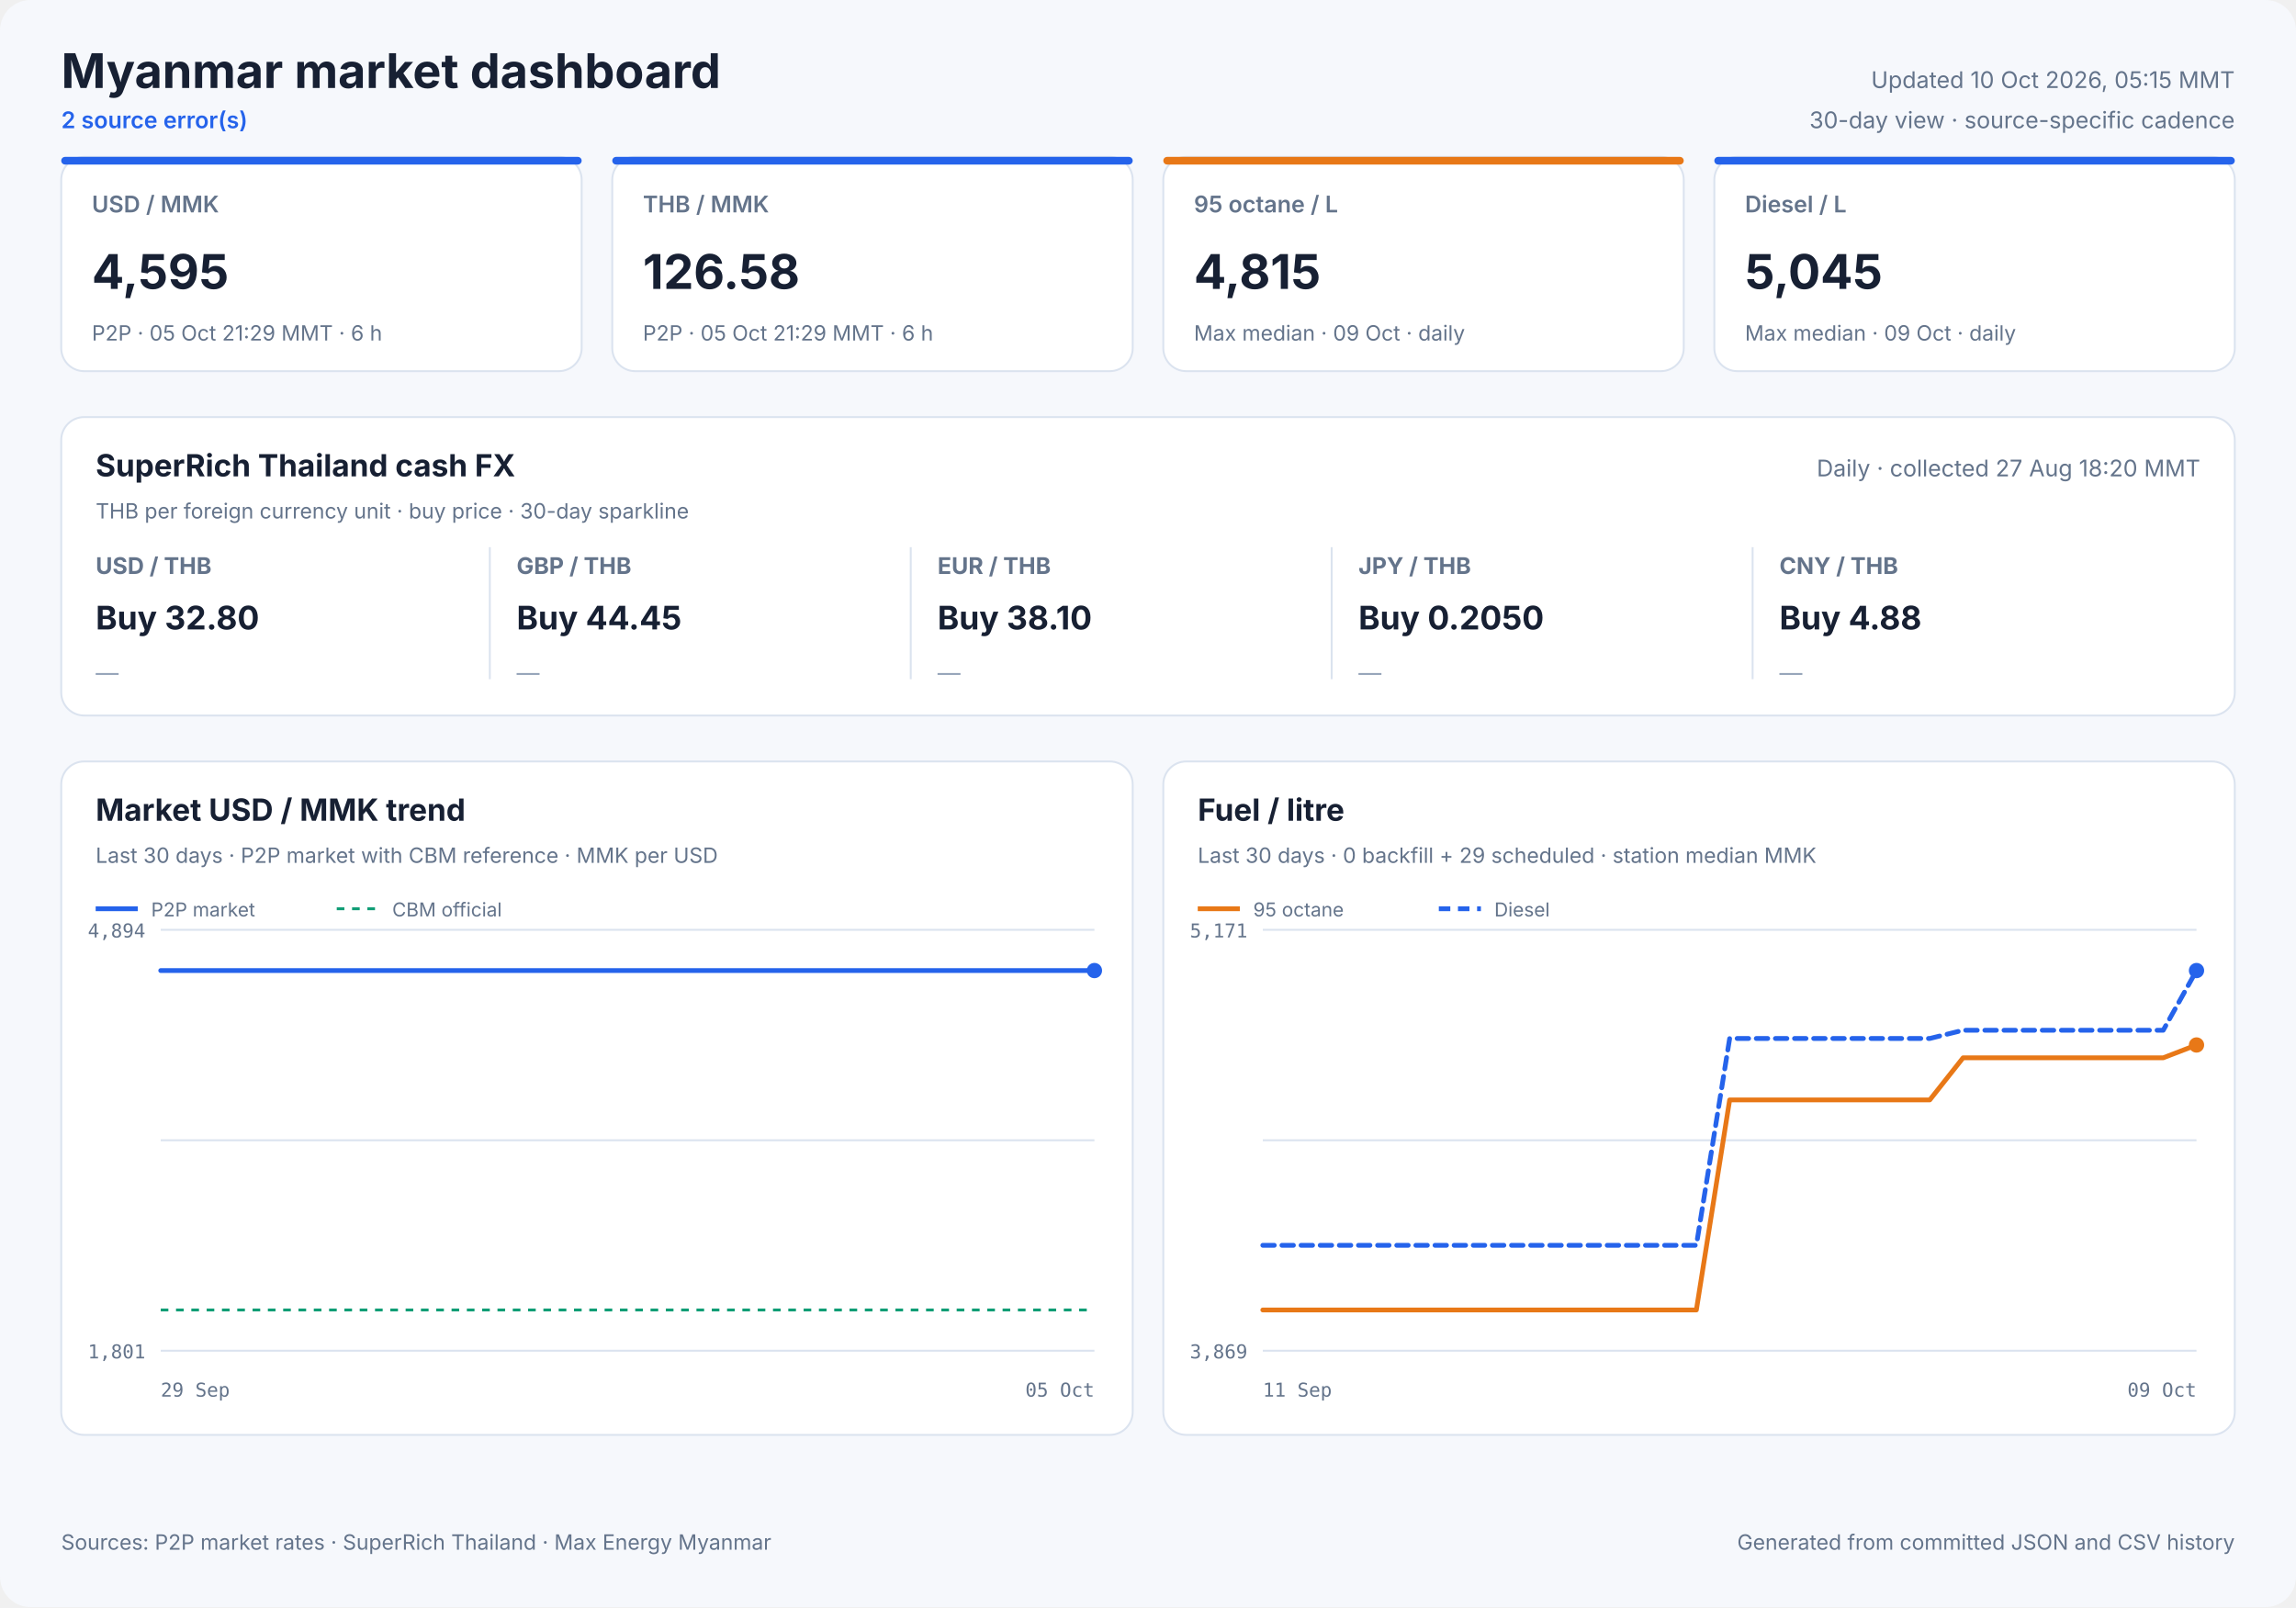
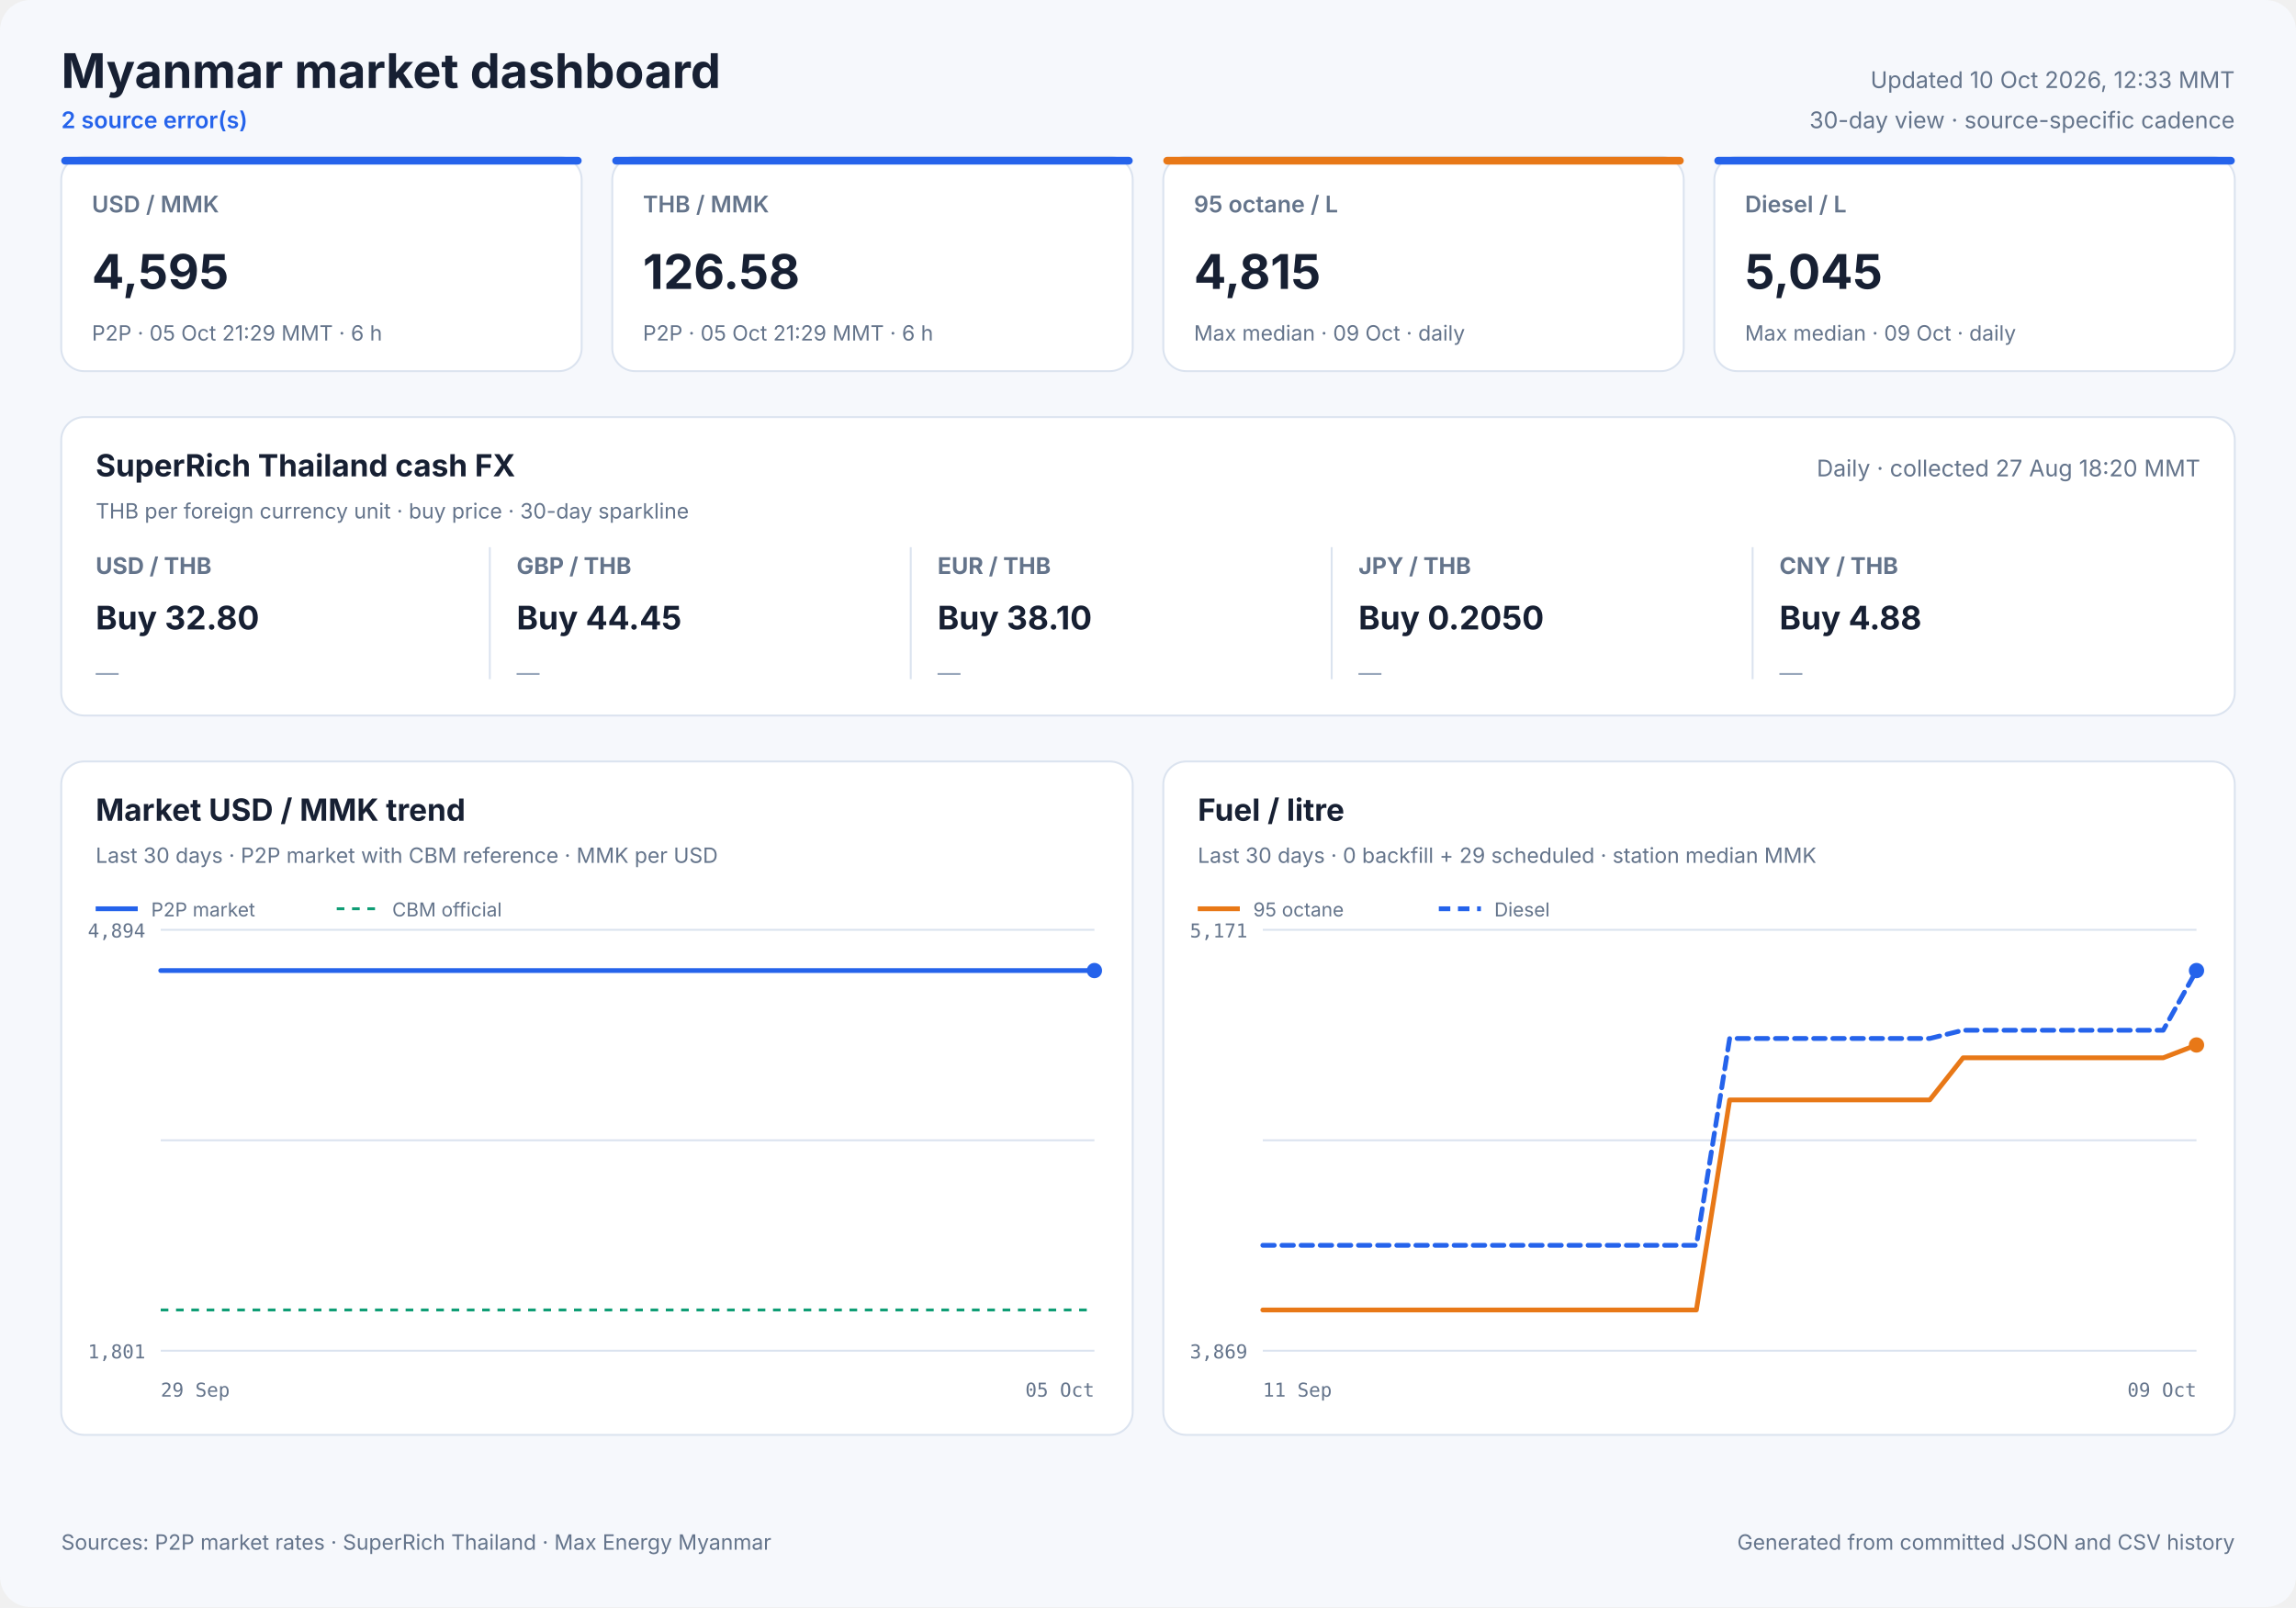
<svg xmlns="http://www.w3.org/2000/svg" width="1200" height="840" viewBox="0 0 1200 840" role="img">
  <style>
            text { font-family: Inter, ui-sans-serif, system-ui, -apple-system, sans-serif; fill: #172033; }
            .panel { fill: #ffffff; stroke: #dbe3ef; stroke-width: 1; }
            .title { font-size: 25px; font-weight: 700; }
            .freshness { font-size: 12px; fill: #64748b; }
            .status { font-size: 12px; fill: #2563eb; font-weight: 600; }
            .card-label { font-size: 12px; fill: #64748b; font-weight: 600; }
            .card-value { font-size: 25px; font-weight: 700; }
            .card-note { font-size: 11px; fill: #64748b; }
            .cash-pair { font-size: 12px; fill: #64748b; font-weight: 650; }
            .cash-value { font-size: 17px; font-weight: 700; }
            .cash-note { font-size: 11px; fill: #64748b; }
            .sparkline { stroke: #2563eb; stroke-width: 1.7; stroke-linecap: round; stroke-linejoin: round; }
            .sparkline-dot { fill: #2563eb; }
            .sparkline-baseline { stroke: #dbe3ef; stroke-width: 1; }
            .cash-sparkline-empty { font-size: 12px; fill: #94a3b8; }
            .panel-title { font-size: 16px; font-weight: 700; }
            .panel-subtitle { font-size: 11px; fill: #64748b; }
            .empty-title { font-size: 16px; font-weight: 650; fill: #64748b; }
            .empty-note { font-size: 12px; fill: #94a3b8; }
            .axis { font-size: 10px; fill: #64748b; font-family: ui-monospace, SFMono-Regular, monospace; }
            .legend { font-size: 10px; fill: #64748b; }
            .grid { stroke: #dbe3ef; stroke-width: 1; }
            .footer { font-size: 11px; fill: #64748b; }
        </style>
  <rect width="1200" height="840" rx="16" fill="#f6f8fc" />
  <text x="32" y="46" class="title" text-anchor="start">Myanmar market dashboard</text>
  <text x="32" y="67" class="status" text-anchor="start">2 source error(s)</text>
-   <text x="1168" y="46" class="freshness" text-anchor="end">Updated 10 Oct 2026, 05:15 MMT</text>
+   <text x="1168" y="46" class="freshness" text-anchor="end">Updated 10 Oct 2026, 12:33 MMT</text>
  <text x="1168" y="67" class="freshness" text-anchor="end">30-day view · source-specific cadence</text>
  <rect x="32" y="82" width="272" height="112" rx="12" class="panel" />
  <rect x="32" y="82" width="272" height="4" rx="2" fill="#2563eb" />
  <text x="48" y="111" class="card-label" text-anchor="start">USD / MMK</text>
  <text x="48" y="151" class="card-value" text-anchor="start">4,595</text>
  <text x="48" y="178" class="card-note" text-anchor="start">P2P · 05 Oct 21:29 MMT · 6 h</text>
  <rect x="320" y="82" width="272" height="112" rx="12" class="panel" />
  <rect x="320" y="82" width="272" height="4" rx="2" fill="#2563eb" />
  <text x="336" y="111" class="card-label" text-anchor="start">THB / MMK</text>
  <text x="336" y="151" class="card-value" text-anchor="start">126.58</text>
  <text x="336" y="178" class="card-note" text-anchor="start">P2P · 05 Oct 21:29 MMT · 6 h</text>
  <rect x="608" y="82" width="272" height="112" rx="12" class="panel" />
  <rect x="608" y="82" width="272" height="4" rx="2" fill="#e87817" />
  <text x="624" y="111" class="card-label" text-anchor="start">95 octane / L</text>
  <text x="624" y="151" class="card-value" text-anchor="start">4,815</text>
  <text x="624" y="178" class="card-note" text-anchor="start">Max median · 09 Oct · daily</text>
  <rect x="896" y="82" width="272" height="112" rx="12" class="panel" />
  <rect x="896" y="82" width="272" height="4" rx="2" fill="#2563eb" />
  <text x="912" y="111" class="card-label" text-anchor="start">Diesel / L</text>
  <text x="912" y="151" class="card-value" text-anchor="start">5,045</text>
  <text x="912" y="178" class="card-note" text-anchor="start">Max median · 09 Oct · daily</text>
  <rect x="32" y="218" width="1136" height="156" rx="12" class="panel" />
  <text x="50" y="249" class="panel-title" text-anchor="start">SuperRich Thailand cash FX</text>
  <text x="50" y="271" class="panel-subtitle" text-anchor="start">THB per foreign currency unit · buy price · 30-day sparkline</text>
  <text x="1150" y="249" class="freshness" text-anchor="end">Daily · collected 27 Aug 18:20 MMT</text>
  <text x="50" y="300" class="cash-pair" text-anchor="start">USD / THB</text>
  <text x="50" y="329" class="cash-value" text-anchor="start">Buy 32.80</text>
  <text x="50" y="356.0" class="cash-sparkline-empty" text-anchor="start">—</text>
  <line x1="256" y1="286" x2="256" y2="355" class="grid" />
  <text x="270" y="300" class="cash-pair" text-anchor="start">GBP / THB</text>
  <text x="270" y="329" class="cash-value" text-anchor="start">Buy 44.45</text>
  <text x="270" y="356.0" class="cash-sparkline-empty" text-anchor="start">—</text>
  <line x1="476" y1="286" x2="476" y2="355" class="grid" />
  <text x="490" y="300" class="cash-pair" text-anchor="start">EUR / THB</text>
  <text x="490" y="329" class="cash-value" text-anchor="start">Buy 38.10</text>
  <text x="490" y="356.0" class="cash-sparkline-empty" text-anchor="start">—</text>
  <line x1="696" y1="286" x2="696" y2="355" class="grid" />
  <text x="710" y="300" class="cash-pair" text-anchor="start">JPY / THB</text>
  <text x="710" y="329" class="cash-value" text-anchor="start">Buy 0.2050</text>
  <text x="710" y="356.0" class="cash-sparkline-empty" text-anchor="start">—</text>
  <line x1="916" y1="286" x2="916" y2="355" class="grid" />
  <text x="930" y="300" class="cash-pair" text-anchor="start">CNY / THB</text>
  <text x="930" y="329" class="cash-value" text-anchor="start">Buy 4.88</text>
  <text x="930" y="356.0" class="cash-sparkline-empty" text-anchor="start">—</text>
  <rect x="32" y="398" width="560" height="352" rx="12" class="panel" />
  <text x="50" y="429" class="panel-title" text-anchor="start">Market USD / MMK trend</text>
  <text x="50" y="451" class="panel-subtitle" text-anchor="start">Last 30 days · P2P market with CBM reference · MMK per USD</text>
  <line x1="84" y1="486.0" x2="572" y2="486.0" class="grid" />
  <line x1="84" y1="596.0" x2="572" y2="596.0" class="grid" />
  <line x1="84" y1="706.0" x2="572" y2="706.0" class="grid" />
  <text x="76" y="490" class="axis" text-anchor="end">4,894</text>
  <text x="76" y="710" class="axis" text-anchor="end">1,801</text>
  <text x="84" y="730" class="axis" text-anchor="start">29 Sep</text>
  <text x="572" y="730" class="axis" text-anchor="end">05 Oct</text>
  <line x1="84" y1="684.7" x2="572" y2="684.7" stroke="#0f9d75" stroke-width="1.5" stroke-dasharray="4 4" />
  <polyline points="84.0,507.3 107.1,507.3 136.7,507.3 160.0,507.3 182.5,507.3 213.1,507.3 237.9,507.3 261.4,507.3 290.9,507.3 313.5,507.3 335.7,507.3 366.0,507.3 388.7,507.3 408.9,507.3 423.9,507.3 439.7,507.3 467.0,507.3 487.8,507.3 516.8,507.3 543.1,507.3 572.0,507.3" fill="none" stroke="#2563eb" stroke-width="2.5" stroke-linecap="round" stroke-linejoin="round" />
  <circle cx="572.0" cy="507.3" r="4" fill="#2563eb" />
  <line x1="50" y1="475" x2="72" y2="475" stroke="#2563eb" stroke-width="2.5" />
  <text x="79" y="479" class="legend" text-anchor="start">P2P market</text>
  <line x1="176" y1="475" x2="198" y2="475" stroke="#0f9d75" stroke-width="1.5" stroke-dasharray="4 4" />
  <text x="205" y="479" class="legend" text-anchor="start">CBM official</text>
  <rect x="608" y="398" width="560" height="352" rx="12" class="panel" />
  <text x="626" y="429" class="panel-title" text-anchor="start">Fuel / litre</text>
  <text x="626" y="451" class="panel-subtitle" text-anchor="start">Last 30 days · 0 backfill + 29 scheduled · station median MMK</text>
  <line x1="660" y1="486.0" x2="1148" y2="486.0" class="grid" />
  <line x1="660" y1="596.0" x2="1148" y2="596.0" class="grid" />
  <line x1="660" y1="706.0" x2="1148" y2="706.0" class="grid" />
  <text x="652" y="490" class="axis" text-anchor="end">5,171</text>
  <text x="652" y="710" class="axis" text-anchor="end">3,869</text>
  <text x="660" y="730" class="axis" text-anchor="start">11 Sep</text>
  <text x="1148" y="730" class="axis" text-anchor="end">09 Oct</text>
  <polyline points="660.0,684.7 677.4,684.7 694.9,684.7 712.3,684.7 729.7,684.7 747.1,684.7 764.6,684.7 782.0,684.7 799.4,684.7 816.9,684.7 834.3,684.7 851.7,684.7 869.1,684.7 886.6,684.7 904.0,574.9 921.4,574.9 938.9,574.9 956.3,574.9 973.7,574.9 991.1,574.9 1008.6,574.9 1026.0,552.9 1043.4,552.9 1060.9,552.9 1078.3,552.9 1095.7,552.9 1113.1,552.9 1130.6,552.9 1148.0,546.2" fill="none" stroke="#e87817" stroke-width="2.5" stroke-linecap="round" stroke-linejoin="round" />
  <circle cx="1148.0" cy="546.2" r="4" fill="#e87817" />
  <line x1="626" y1="475" x2="648" y2="475" stroke="#e87817" stroke-width="2.5" />
  <text x="655" y="479" class="legend" text-anchor="start">95 octane</text>
  <polyline points="660.0,650.9 677.4,650.9 694.9,650.9 712.3,650.9 729.7,650.9 747.1,650.9 764.6,650.9 782.0,650.9 799.4,650.9 816.9,650.9 834.3,650.9 851.7,650.9 869.1,650.9 886.6,650.9 904.0,542.8 921.4,542.8 938.9,542.8 956.3,542.8 973.7,542.8 991.1,542.8 1008.6,542.8 1026.0,538.5 1043.4,538.5 1060.9,538.5 1078.3,538.5 1095.7,538.5 1113.1,538.5 1130.6,538.5 1148.0,507.3" fill="none" stroke="#2563eb" stroke-width="2.5" stroke-linecap="round" stroke-linejoin="round" stroke-dasharray="6 4" />
  <circle cx="1148.0" cy="507.3" r="4" fill="#2563eb" />
  <line x1="752" y1="475" x2="774" y2="475" stroke="#2563eb" stroke-width="2.5" stroke-dasharray="6 4" />
  <text x="781" y="479" class="legend" text-anchor="start">Diesel</text>
  <text x="32" y="810" class="footer" text-anchor="start">Sources: P2P market rates · SuperRich Thailand · Max Energy Myanmar</text>
  <text x="1168" y="810" class="footer" text-anchor="end">Generated from committed JSON and CSV history</text>
</svg>
